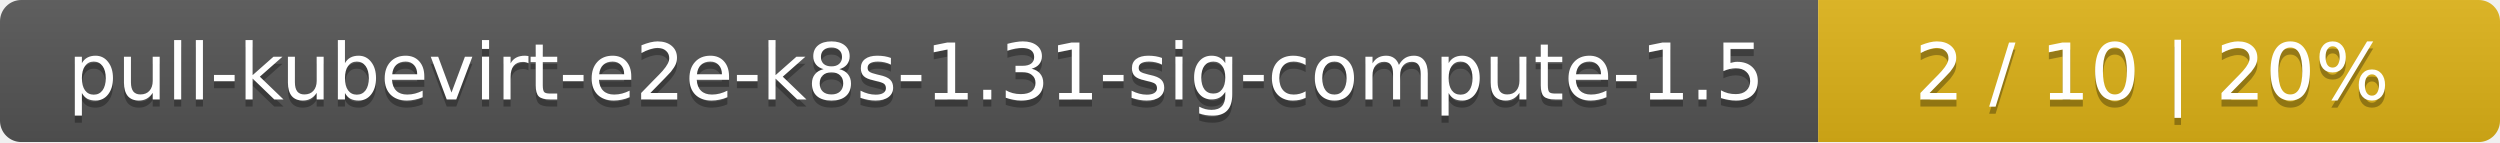
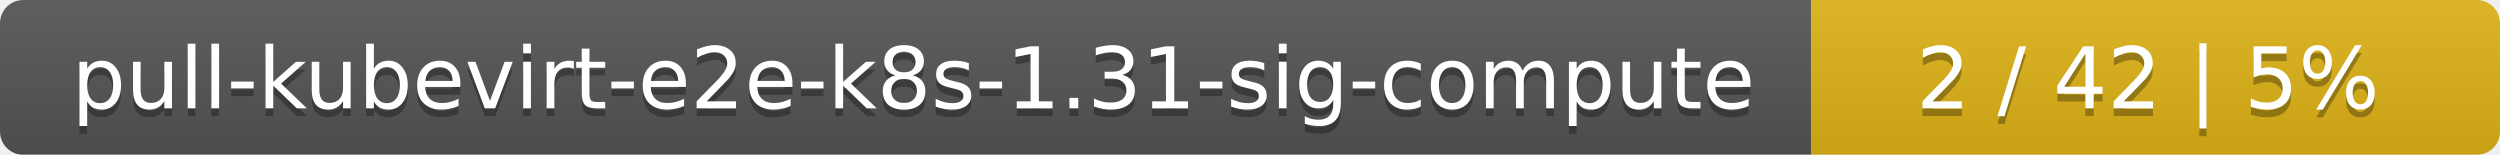
- <svg xmlns="http://www.w3.org/2000/svg" width="352" height="20">
+ <svg xmlns="http://www.w3.org/2000/svg" width="323" height="20">
  <linearGradient id="smooth" x2="0" y2="100%">
    <stop offset="0" stop-color="#bbb" stop-opacity=".1" />
    <stop offset="1" stop-opacity=".1" />
  </linearGradient>
  <mask id="round">
-     <rect width="352" height="20" rx="3" fill="#fff" />
+     <rect width="323" height="20" rx="3" fill="#fff" />
  </mask>
  <g mask="url(#round)">
-     <rect width="256" height="20" fill="#555" />
-     <rect x="256" width="96" height="20" fill="#dfb317" />
-     <rect width="352" height="20" fill="url(#smooth)" />
+     <rect width="234" height="20" fill="#555" />
+     <rect x="234" width="89" height="20" fill="#dfb317" />
+     <rect width="323" height="20" fill="url(#smooth)" />
  </g>
  <g fill="#fff" text-anchor="middle" font-family="DejaVu Sans,Verdana,Geneva,sans-serif" font-size="11">
-     <text x="129" y="15" fill="#010101" fill-opacity=".3">pull-kubevirt-e2e-k8s-1.31-sig-compute-1.5</text>
-     <text x="129" y="14">pull-kubevirt-e2e-k8s-1.31-sig-compute-1.5</text>
-     <text x="303" y="15" fill="#010101" fill-opacity=".3">2 / 10    |    20%</text>
-     <text x="303" y="14">2 / 10    |    20%</text>
+     <text x="118" y="15" fill="#010101" fill-opacity=".3">pull-kubevirt-e2e-k8s-1.31-sig-compute</text>
+     <text x="118" y="14">pull-kubevirt-e2e-k8s-1.31-sig-compute</text>
+     <text x="277.5" y="15" fill="#010101" fill-opacity=".3">2 / 42    |    5%</text>
+     <text x="277.5" y="14">2 / 42    |    5%</text>
  </g>
</svg>
